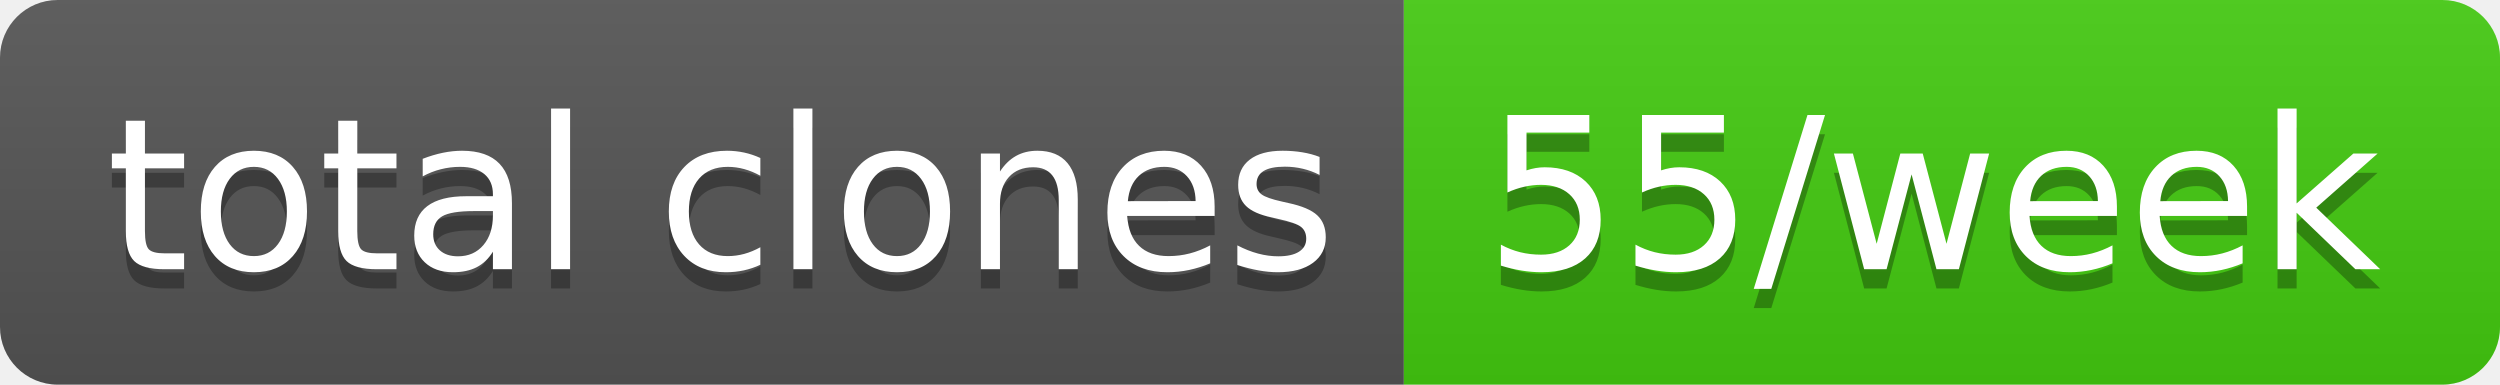
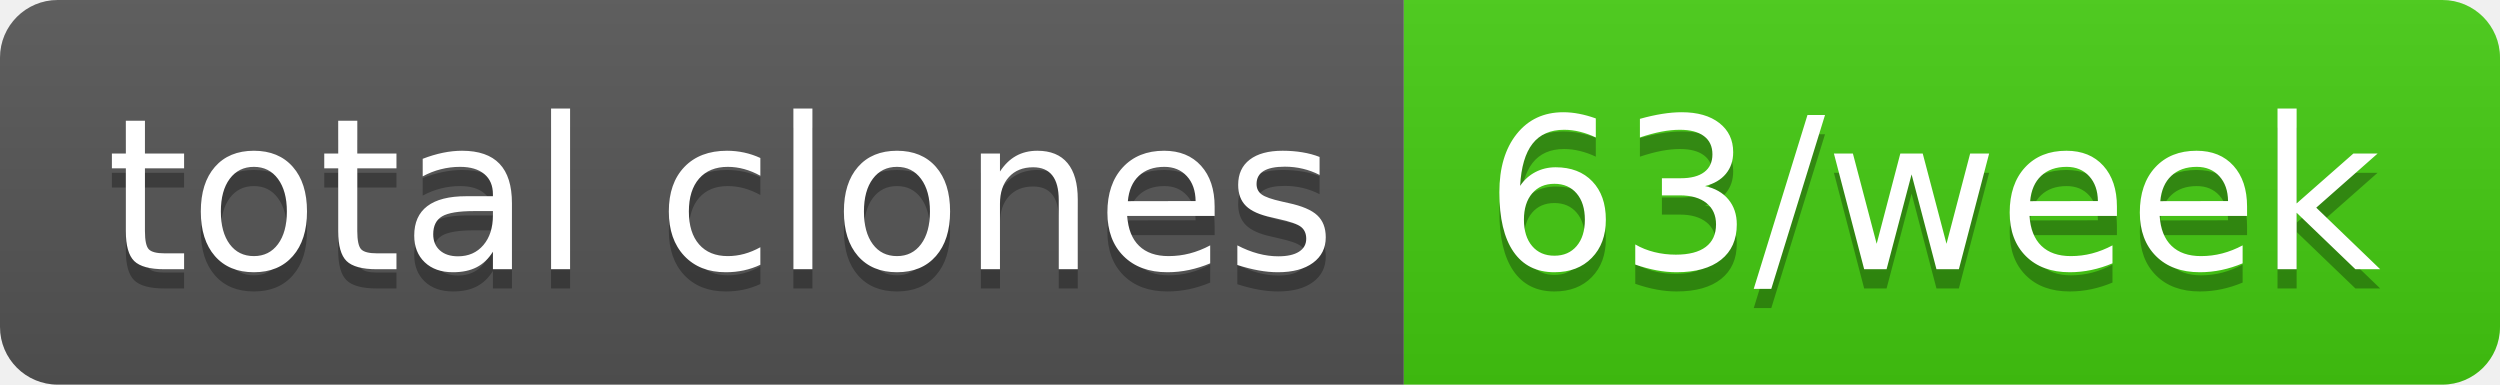
- <svg xmlns="http://www.w3.org/2000/svg" width="130" height="20" role="img" aria-label="total clones: 55/week">
+ <svg xmlns="http://www.w3.org/2000/svg" width="130" height="20" role="img" aria-label="total clones: 63/week">
  <linearGradient id="s" x2="0" y2="100%">
    <stop offset="0" stop-color="#bbb" stop-opacity=".1" />
    <stop offset="1" stop-opacity=".1" />
  </linearGradient>
  <clipPath id="r">
    <rect width="130" height="20" rx="3" fill="#fff" />
  </clipPath>
  <g clip-path="url(#r)">
    <rect width="73" height="20" fill="#555" />
    <rect x="73" width="57" height="20" fill="#4c1" />
    <rect width="130" height="20" fill="url(#s)" />
  </g>
  <g fill="#fff" text-anchor="middle" font-family="Verdana,Geneva,DejaVu Sans,sans-serif" text-rendering="geometricPrecision" font-size="110">
    <text aria-hidden="true" x="375" y="150" fill="#010101" fill-opacity=".3" transform="scale(.1)" textLength="630">total clones</text>
    <text x="375" y="140" transform="scale(.1)" fill="#fff" textLength="630">total clones</text>
-     <text aria-hidden="true" x="1005" y="150" fill="#010101" fill-opacity=".3" transform="scale(.1)" textLength="470">55/week</text>
-     <text x="1005" y="140" transform="scale(.1)" fill="#fff" textLength="470">55/week</text>
+     <text aria-hidden="true" x="1005" y="150" fill="#010101" fill-opacity=".3" transform="scale(.1)" textLength="470">63/week</text>
+     <text x="1005" y="140" transform="scale(.1)" fill="#fff" textLength="470">63/week</text>
  </g>
</svg>
